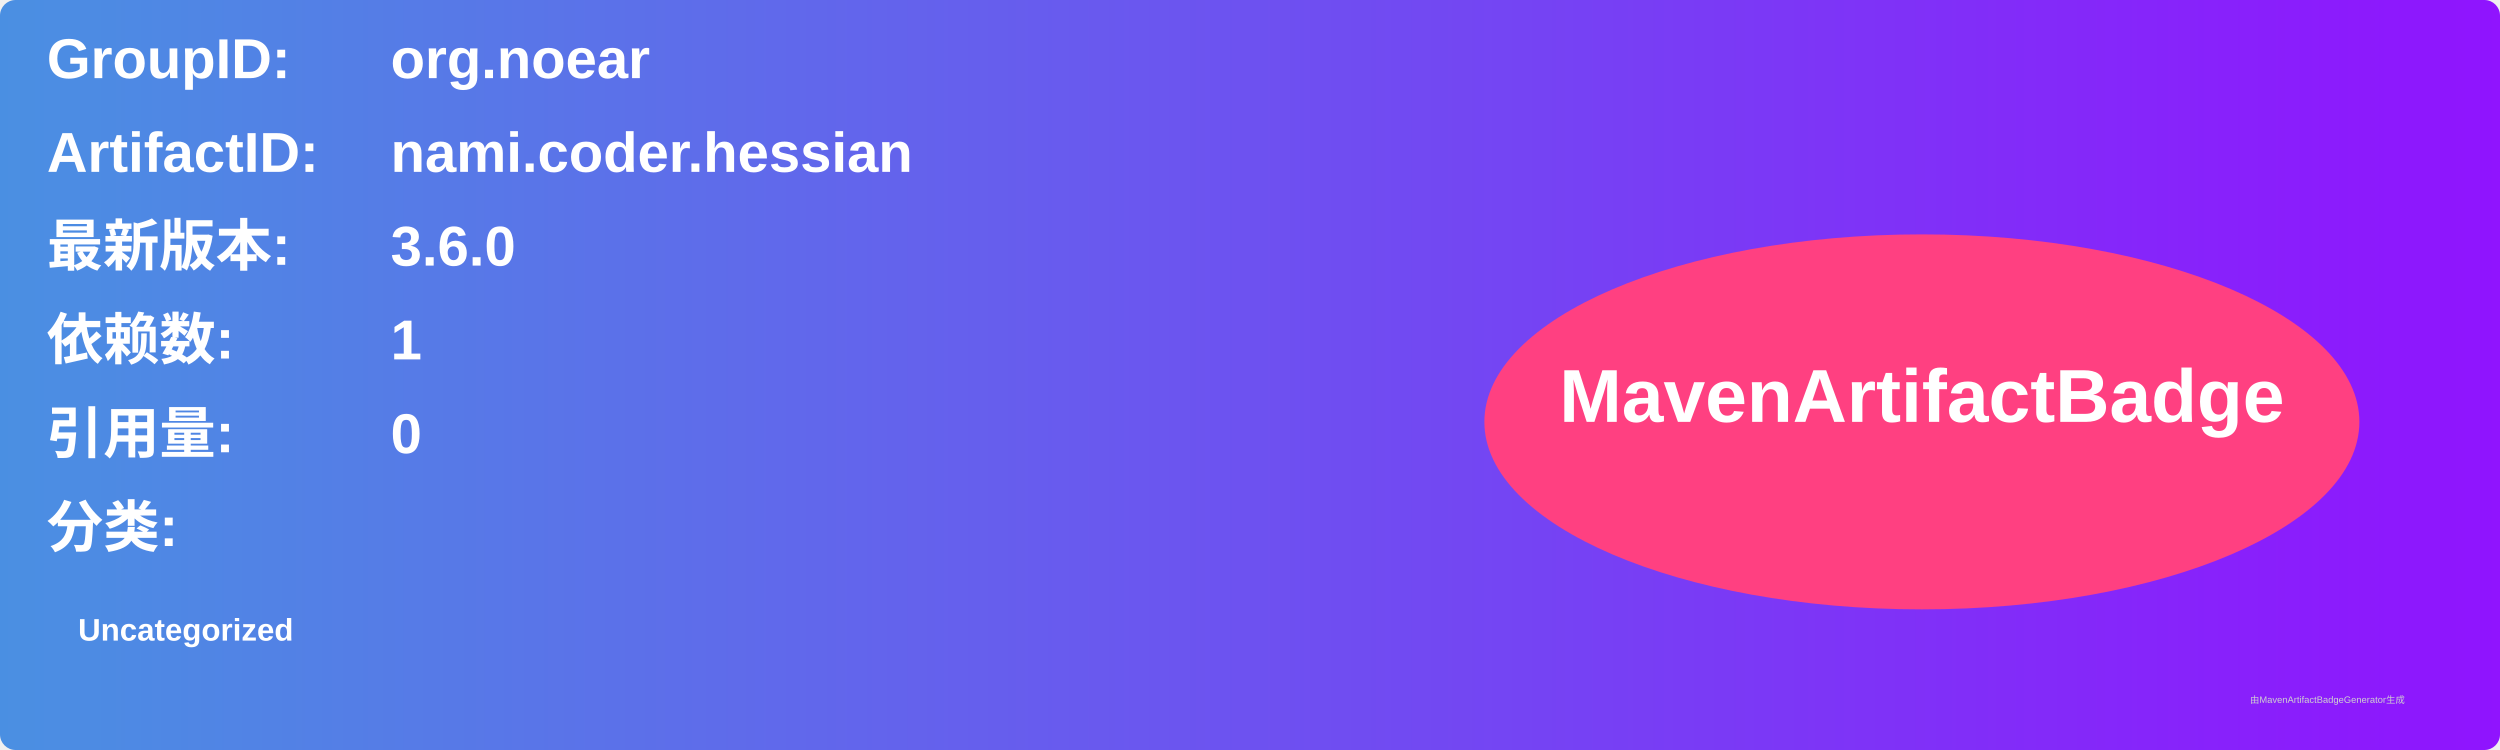
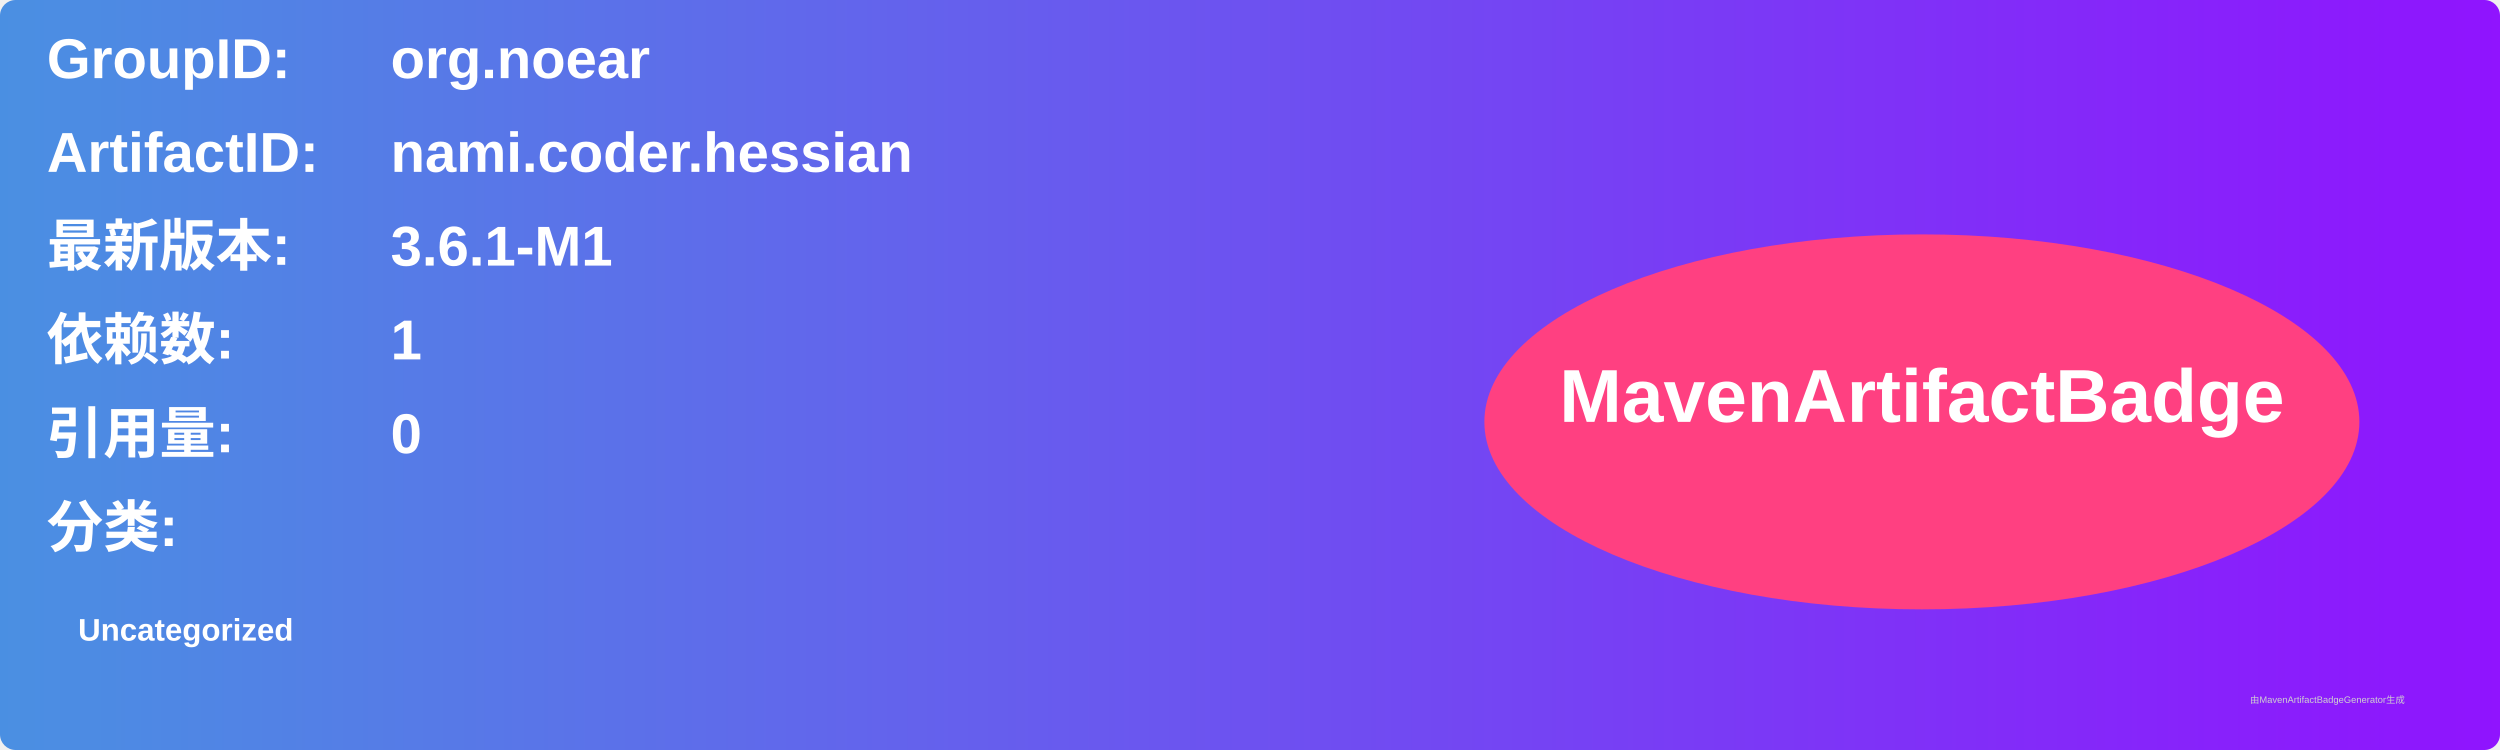
<svg xmlns="http://www.w3.org/2000/svg" width="800" height="240" viewBox="0 0 800 240">
  <linearGradient id="grad" x1="0%" y1="0%" x2="100%" y2="0%">
    <stop offset="0%" stop-color="#4a90e2" />
    <stop offset="100%" stop-color="#9013fe" />
  </linearGradient>
  <rect width="100%" height="100%" rx="5" ry="5" fill="url(#grad)" />
  <g transform="translate(15, 15)">
    <text x="0" y="10" font-family="Arial" font-size="18" fill="white" font-weight="bold" width="260">GroupID:</text>
    <text x="110" y="10" font-family="Arial" font-size="18" fill="white" font-weight="bold" width="460">org.noear</text>
    <text x="0" y="40" font-family="Arial" font-size="18" fill="white" font-weight="bold" width="260">ArtifactID:</text>
    <text x="110" y="40" font-family="Arial" font-size="18" fill="white" font-weight="bold" width="460">nami.coder.hessian</text>
    <text x="0" y="70" font-family="Arial" font-size="18" fill="white" font-weight="bold">最新版本:</text>
    <text x="110" y="70" font-family="Arial" font-size="18" fill="white" font-weight="bold">
-       <tspan font-weight="bold">3.6.0</tspan>
+       <tspan font-weight="bold">3.6.1-M1</tspan>
    </text>
    <text x="0" y="100" font-family="Arial" font-size="18" fill="white" font-weight="bold">依赖数: </text>
    <text x="110" y="100" font-family="Arial" font-size="18" fill="white">
      <tspan font-weight="bold">1</tspan>
    </text>
    <text x="0" y="130" font-family="Arial" font-size="18" fill="white" font-weight="bold">引用量: </text>
    <text x="110" y="130" font-family="Arial" font-size="18" fill="white">
      <tspan font-weight="bold">0</tspan>
    </text>
    <text x="0" y="160" font-family="Arial" font-size="18" fill="white" font-weight="bold">分类:</text>
    <text x="10" y="190" font-family="Arial" font-size="10" fill="white">
      <tspan font-weight="bold">Uncategorized</tspan>
    </text>
    <ellipse cx="600" cy="120" rx="140" ry="60" fill="#ff4081" />
    <text x="600" y="120" text-anchor="middle" font-family="Arial" font-size="24" fill="white" font-weight="bold">MavenArtifactBadge</text>
  </g>
  <text x="720" y="225" font-family="Arial" font-size="3" fill="#d0d0d0">由MavenArtifactBadgeGenerator生成</text>
</svg>
